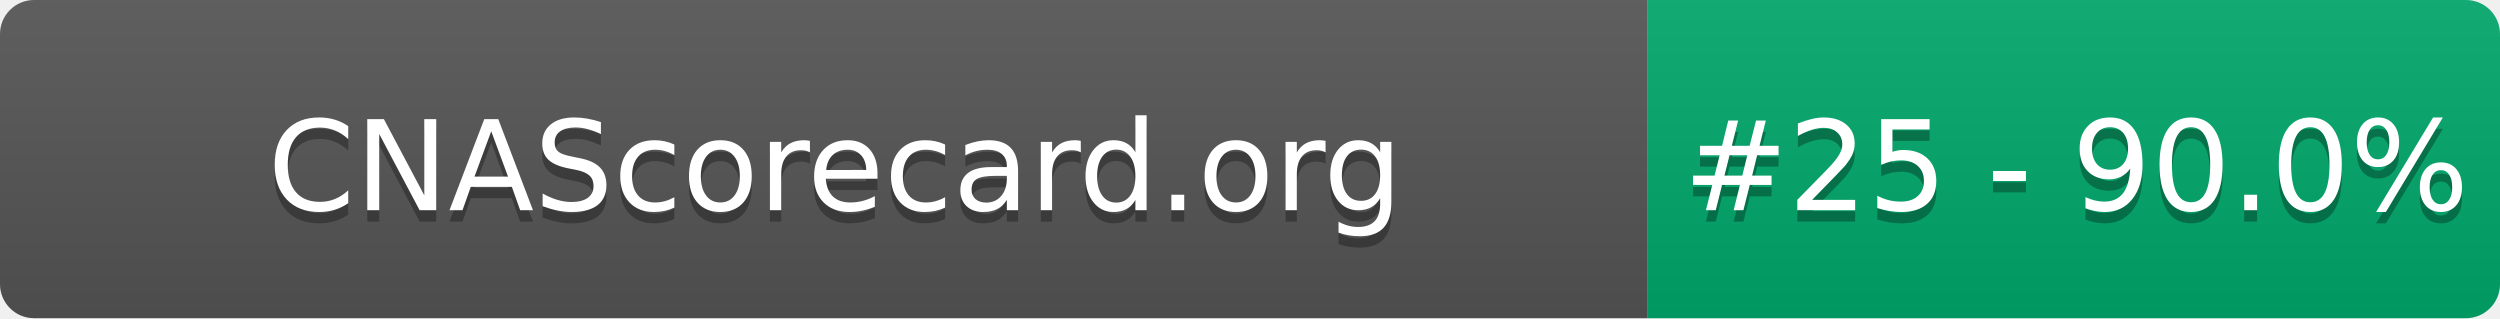
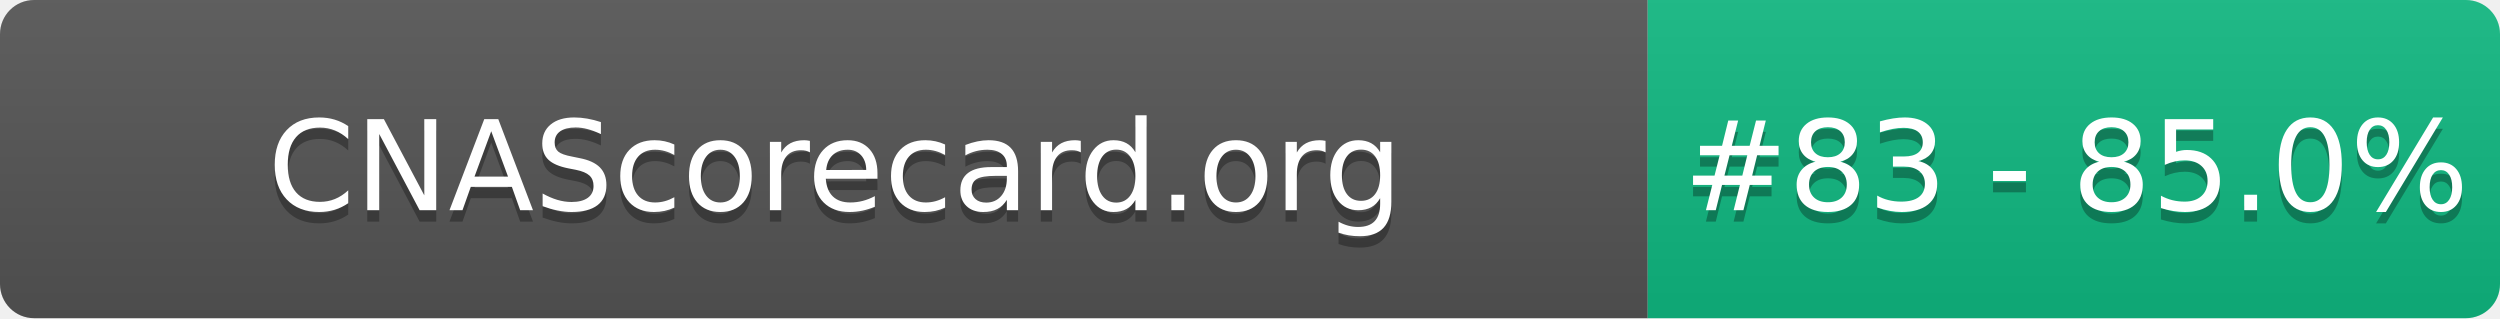
- <svg xmlns="http://www.w3.org/2000/svg" width="220" height="28" role="img" aria-label="CNAScorecard.org: #25 - 90.0%">
+ <svg xmlns="http://www.w3.org/2000/svg" width="220" height="28" role="img" aria-label="CNAScorecard.org: #83 - 85.0%">
  <linearGradient id="s" x2="0" y2="100%">
    <stop offset="0" stop-color="#bbb" stop-opacity=".1" />
    <stop offset="1" stop-opacity=".1" />
  </linearGradient>
  <clipPath id="r">
    <rect width="220" height="28" rx="3" fill="#fff" />
  </clipPath>
  <g clip-path="url(#r)">
    <rect width="145" height="28" fill="#555" />
-     <rect x="145" width="75" height="28" fill="#00A86B" />
+     <rect x="145" width="75" height="28" fill="#10B981" />
    <rect width="220" height="28" fill="url(#s)" />
  </g>
  <g fill="#fff" text-anchor="middle" font-family="Verdana,Geneva,DejaVu Sans,sans-serif" text-rendering="geometricPrecision" font-size="110">
    <text aria-hidden="true" x="735" y="195" fill="#010101" fill-opacity=".3" transform="scale(.1)" textLength="1350">CNAScorecard.org</text>
    <text x="735" y="185" transform="scale(.1)" fill="#fff" textLength="1350">CNAScorecard.org</text>
-     <text aria-hidden="true" x="1827" y="195" fill="#010101" fill-opacity=".3" transform="scale(.1)" textLength="605">#25 - 90.0%</text>
-     <text x="1827" y="185" transform="scale(.1)" fill="#fff" textLength="605">#25 - 90.0%</text>
+     <text aria-hidden="true" x="1827" y="195" fill="#010101" fill-opacity=".3" transform="scale(.1)" textLength="605">#83 - 85.0%</text>
+     <text x="1827" y="185" transform="scale(.1)" fill="#fff" textLength="605">#83 - 85.0%</text>
  </g>
</svg>
